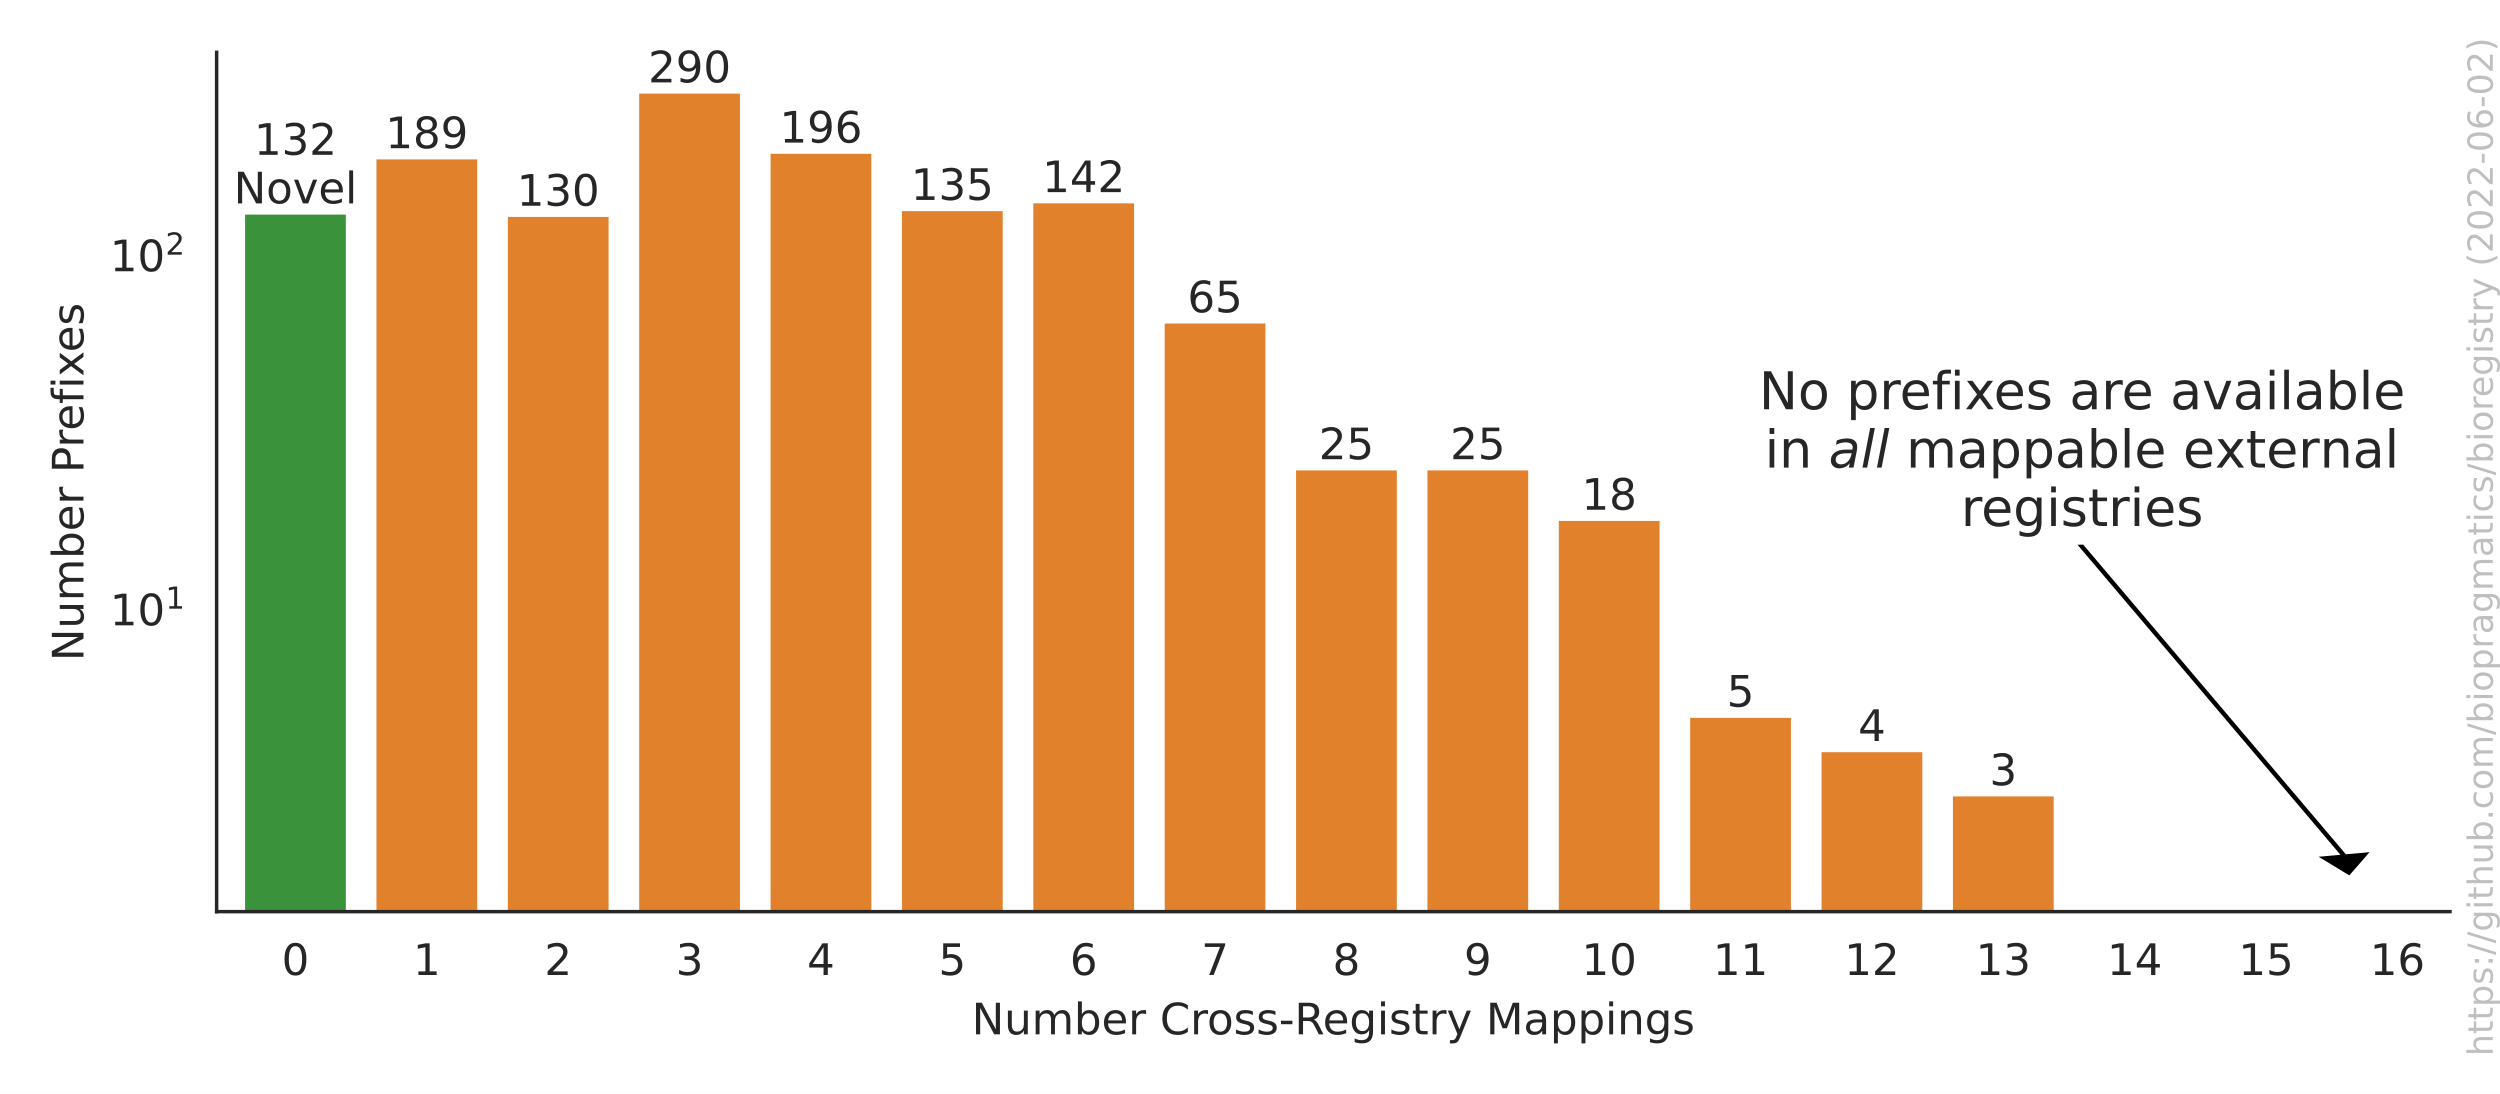
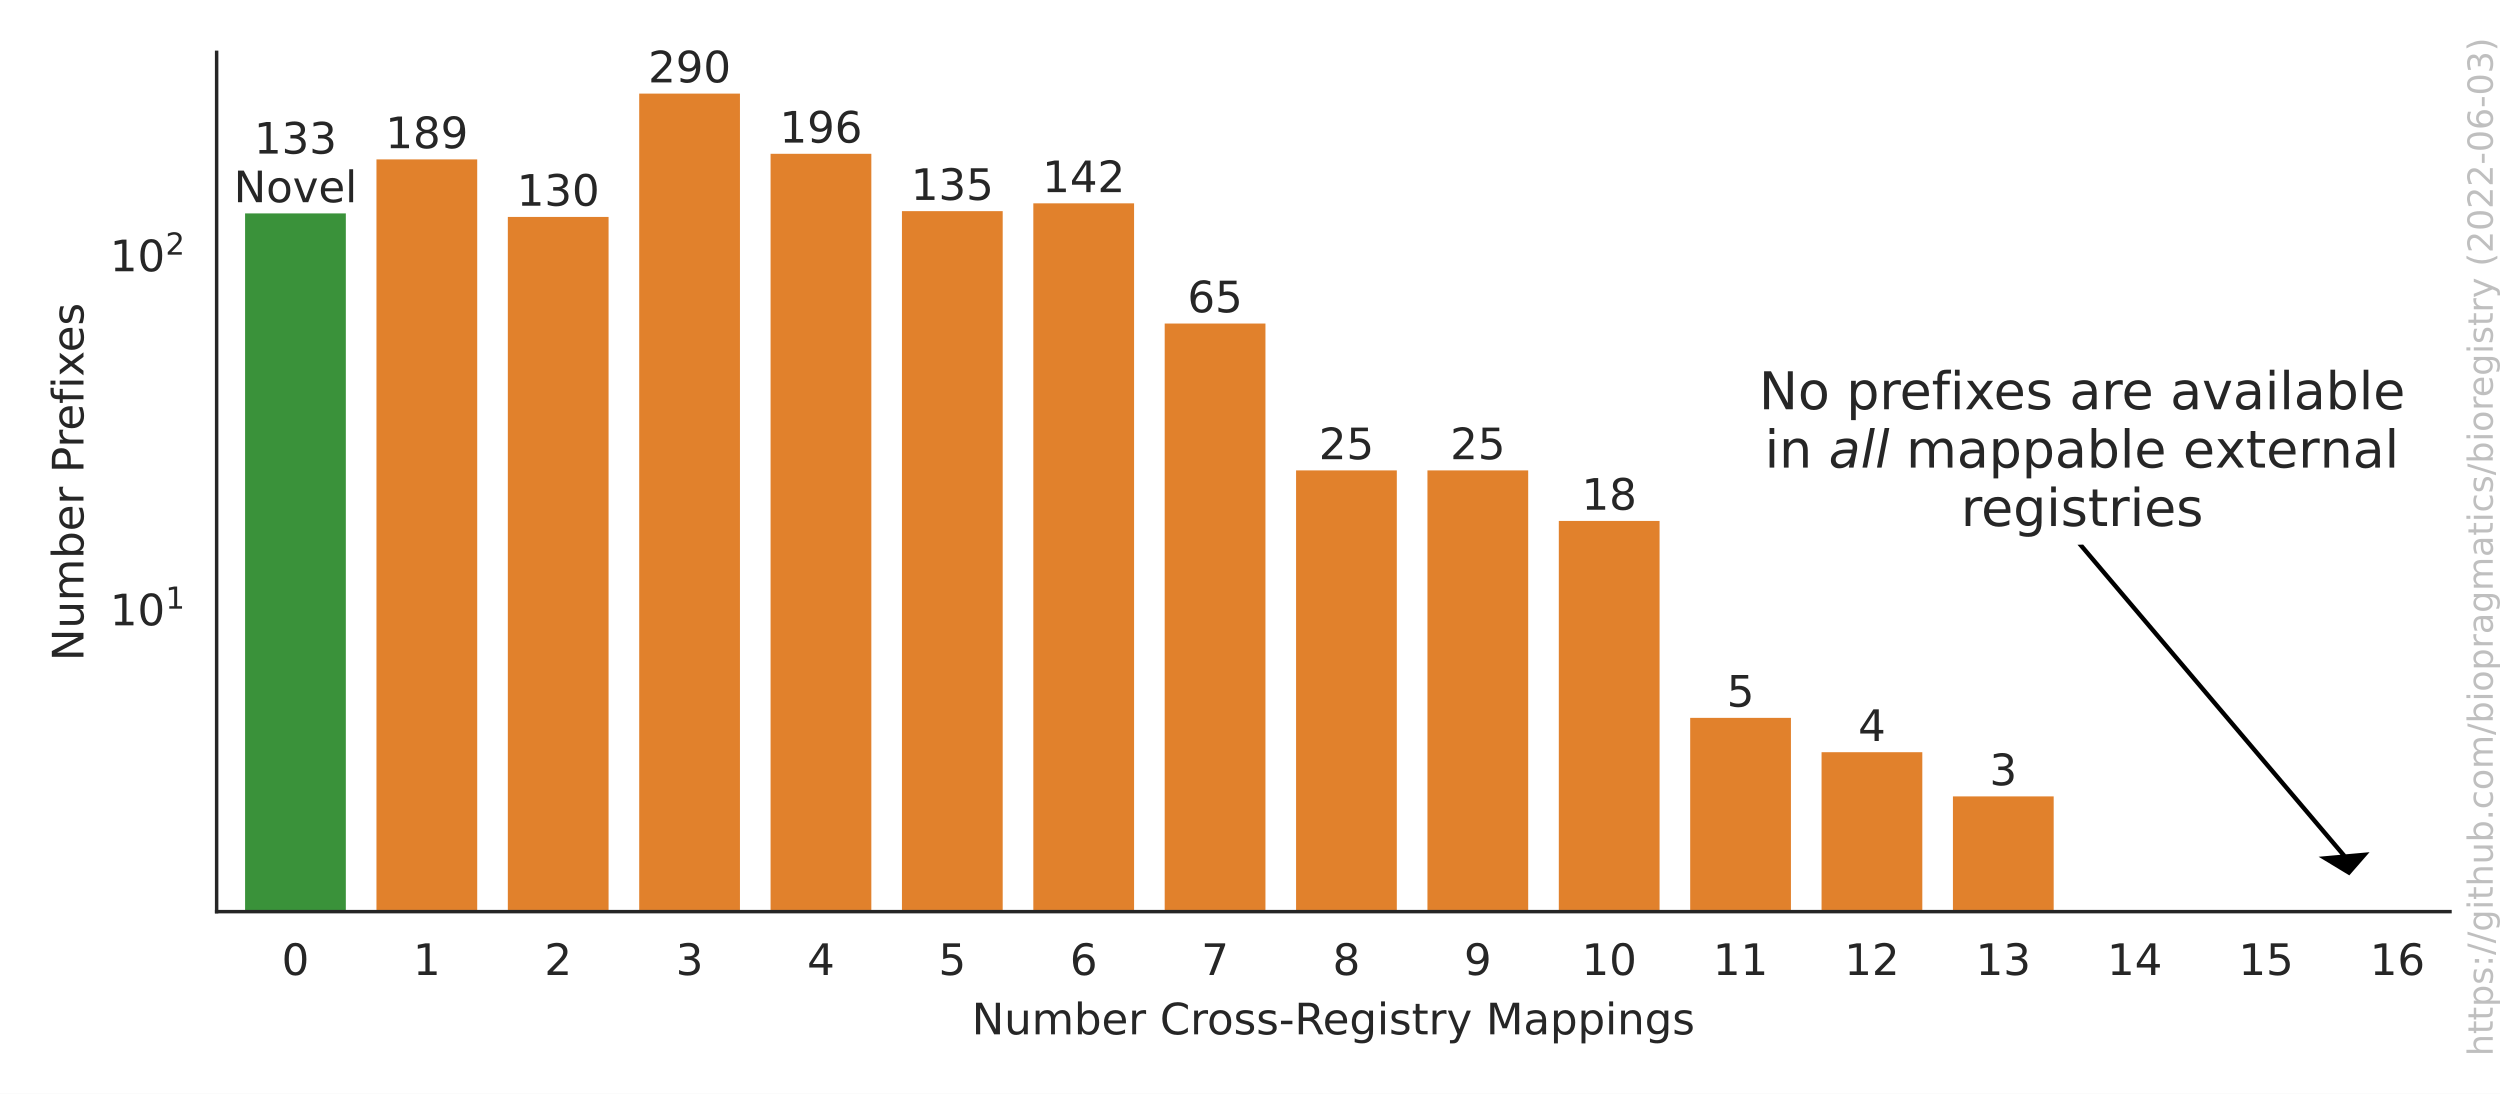
<svg xmlns="http://www.w3.org/2000/svg" xmlns:xlink="http://www.w3.org/1999/xlink" width="576pt" height="252pt" viewBox="0 0 576 252" version="1.1">
  <defs>
    <style type="text/css">*{stroke-linejoin: round; stroke-linecap: butt}</style>
  </defs>
  <g id="figure_1">
    <g id="patch_1">
      <path d="M 0 252  L 576 252  L 576 0  L 0 0  z " style="fill: #ffffff" />
    </g>
    <g id="axes_1">
      <g id="patch_2">
        <path d="M 49.913 210.04  L 564.475 210.04  L 564.475 12.06  L 49.913 12.06  z " style="fill: #ffffff" />
      </g>
      <g id="matplotlib.axis_1">
        <g id="xtick_1">
          <g id="text_1">
            <g style="fill: #262626" transform="translate(64.89245 224.6384)scale(0.1 -0.1)">
              <defs>
                <path id="DejaVuSans-30" d="M 2034 4250  Q 1547 4250 1301 3770  Q 1056 3291 1056 2328  Q 1056 1369 1301 889  Q 1547 409 2034 409  Q 2525 409 2770 889  Q 3016 1369 3016 2328  Q 3016 3291 2770 3770  Q 2525 4250 2034 4250  z M 2034 4750  Q 2819 4750 3233 4129  Q 3647 3509 3647 2328  Q 3647 1150 3233 529  Q 2819 -91 2034 -91  Q 1250 -91 836 529  Q 422 1150 422 2328  Q 422 3509 836 4129  Q 1250 4750 2034 4750  z " transform="scale(0.015625)" />
              </defs>
              <use xlink:href="#DejaVuSans-30" />
            </g>
          </g>
        </g>
        <g id="xtick_2">
          <g id="text_2">
            <g style="fill: #262626" transform="translate(95.1608 224.6384)scale(0.1 -0.1)">
              <defs>
                <path id="DejaVuSans-31" d="M 794 531  L 1825 531  L 1825 4091  L 703 3866  L 703 4441  L 1819 4666  L 2450 4666  L 2450 531  L 3481 531  L 3481 0  L 794 0  L 794 531  z " transform="scale(0.015625)" />
              </defs>
              <use xlink:href="#DejaVuSans-31" />
            </g>
          </g>
        </g>
        <g id="xtick_3">
          <g id="text_3">
            <g style="fill: #262626" transform="translate(125.4292 224.6384)scale(0.1 -0.1)">
              <defs>
                <path id="DejaVuSans-32" d="M 1228 531  L 3431 531  L 3431 0  L 469 0  L 469 531  Q 828 903 1448 1529  Q 2069 2156 2228 2338  Q 2531 2678 2651 2914  Q 2772 3150 2772 3378  Q 2772 3750 2511 3984  Q 2250 4219 1831 4219  Q 1534 4219 1204 4116  Q 875 4013 500 3803  L 500 4441  Q 881 4594 1212 4672  Q 1544 4750 1819 4750  Q 2544 4750 2975 4387  Q 3406 4025 3406 3419  Q 3406 3131 3298 2873  Q 3191 2616 2906 2266  Q 2828 2175 2409 1742  Q 1991 1309 1228 531  z " transform="scale(0.015625)" />
              </defs>
              <use xlink:href="#DejaVuSans-32" />
            </g>
          </g>
        </g>
        <g id="xtick_4">
          <g id="text_4">
            <g style="fill: #262626" transform="translate(155.6975 224.6384)scale(0.1 -0.1)">
              <defs>
                <path id="DejaVuSans-33" d="M 2597 2516  Q 3050 2419 3304 2112  Q 3559 1806 3559 1356  Q 3559 666 3084 287  Q 2609 -91 1734 -91  Q 1441 -91 1130 -33  Q 819 25 488 141  L 488 750  Q 750 597 1062 519  Q 1375 441 1716 441  Q 2309 441 2620 675  Q 2931 909 2931 1356  Q 2931 1769 2642 2001  Q 2353 2234 1838 2234  L 1294 2234  L 1294 2753  L 1863 2753  Q 2328 2753 2575 2939  Q 2822 3125 2822 3475  Q 2822 3834 2567 4026  Q 2313 4219 1838 4219  Q 1578 4219 1281 4162  Q 984 4106 628 3988  L 628 4550  Q 988 4650 1302 4700  Q 1616 4750 1894 4750  Q 2613 4750 3031 4423  Q 3450 4097 3450 3541  Q 3450 3153 3228 2886  Q 3006 2619 2597 2516  z " transform="scale(0.015625)" />
              </defs>
              <use xlink:href="#DejaVuSans-33" />
            </g>
          </g>
        </g>
        <g id="xtick_5">
          <g id="text_5">
            <g style="fill: #262626" transform="translate(185.9659 224.6384)scale(0.1 -0.1)">
              <defs>
                <path id="DejaVuSans-34" d="M 2419 4116  L 825 1625  L 2419 1625  L 2419 4116  z M 2253 4666  L 3047 4666  L 3047 1625  L 3713 1625  L 3713 1100  L 3047 1100  L 3047 0  L 2419 0  L 2419 1100  L 313 1100  L 313 1709  L 2253 4666  z " transform="scale(0.015625)" />
              </defs>
              <use xlink:href="#DejaVuSans-34" />
            </g>
          </g>
        </g>
        <g id="xtick_6">
          <g id="text_6">
            <g style="fill: #262626" transform="translate(216.2342 224.6384)scale(0.1 -0.1)">
              <defs>
                <path id="DejaVuSans-35" d="M 691 4666  L 3169 4666  L 3169 4134  L 1269 4134  L 1269 2991  Q 1406 3038 1543 3061  Q 1681 3084 1819 3084  Q 2600 3084 3056 2656  Q 3513 2228 3513 1497  Q 3513 744 3044 326  Q 2575 -91 1722 -91  Q 1428 -91 1123 -41  Q 819 9 494 109  L 494 744  Q 775 591 1075 516  Q 1375 441 1709 441  Q 2250 441 2565 725  Q 2881 1009 2881 1497  Q 2881 1984 2565 2268  Q 2250 2553 1709 2553  Q 1456 2553 1204 2497  Q 953 2441 691 2322  L 691 4666  z " transform="scale(0.015625)" />
              </defs>
              <use xlink:href="#DejaVuSans-35" />
            </g>
          </g>
        </g>
        <g id="xtick_7">
          <g id="text_7">
            <g style="fill: #262626" transform="translate(246.5026 224.6384)scale(0.1 -0.1)">
              <defs>
                <path id="DejaVuSans-36" d="M 2113 2584  Q 1688 2584 1439 2293  Q 1191 2003 1191 1497  Q 1191 994 1439 701  Q 1688 409 2113 409  Q 2538 409 2786 701  Q 3034 994 3034 1497  Q 3034 2003 2786 2293  Q 2538 2584 2113 2584  z M 3366 4563  L 3366 3988  Q 3128 4100 2886 4159  Q 2644 4219 2406 4219  Q 1781 4219 1451 3797  Q 1122 3375 1075 2522  Q 1259 2794 1537 2939  Q 1816 3084 2150 3084  Q 2853 3084 3261 2657  Q 3669 2231 3669 1497  Q 3669 778 3244 343  Q 2819 -91 2113 -91  Q 1303 -91 875 529  Q 447 1150 447 2328  Q 447 3434 972 4092  Q 1497 4750 2381 4750  Q 2619 4750 2861 4703  Q 3103 4656 3366 4563  z " transform="scale(0.015625)" />
              </defs>
              <use xlink:href="#DejaVuSans-36" />
            </g>
          </g>
        </g>
        <g id="xtick_8">
          <g id="text_8">
            <g style="fill: #262626" transform="translate(276.7709 224.6384)scale(0.1 -0.1)">
              <defs>
                <path id="DejaVuSans-37" d="M 525 4666  L 3525 4666  L 3525 4397  L 1831 0  L 1172 0  L 2766 4134  L 525 4134  L 525 4666  z " transform="scale(0.015625)" />
              </defs>
              <use xlink:href="#DejaVuSans-37" />
            </g>
          </g>
        </g>
        <g id="xtick_9">
          <g id="text_9">
            <g style="fill: #262626" transform="translate(307.0393 224.6384)scale(0.1 -0.1)">
              <defs>
                <path id="DejaVuSans-38" d="M 2034 2216  Q 1584 2216 1326 1975  Q 1069 1734 1069 1313  Q 1069 891 1326 650  Q 1584 409 2034 409  Q 2484 409 2743 651  Q 3003 894 3003 1313  Q 3003 1734 2745 1975  Q 2488 2216 2034 2216  z M 1403 2484  Q 997 2584 770 2862  Q 544 3141 544 3541  Q 544 4100 942 4425  Q 1341 4750 2034 4750  Q 2731 4750 3128 4425  Q 3525 4100 3525 3541  Q 3525 3141 3298 2862  Q 3072 2584 2669 2484  Q 3125 2378 3379 2068  Q 3634 1759 3634 1313  Q 3634 634 3220 271  Q 2806 -91 2034 -91  Q 1263 -91 848 271  Q 434 634 434 1313  Q 434 1759 690 2068  Q 947 2378 1403 2484  z M 1172 3481  Q 1172 3119 1398 2916  Q 1625 2713 2034 2713  Q 2441 2713 2670 2916  Q 2900 3119 2900 3481  Q 2900 3844 2670 4047  Q 2441 4250 2034 4250  Q 1625 4250 1398 4047  Q 1172 3844 1172 3481  z " transform="scale(0.015625)" />
              </defs>
              <use xlink:href="#DejaVuSans-38" />
            </g>
          </g>
        </g>
        <g id="xtick_10">
          <g id="text_10">
            <g style="fill: #262626" transform="translate(337.3076 224.6384)scale(0.1 -0.1)">
              <defs>
                <path id="DejaVuSans-39" d="M 703 97  L 703 672  Q 941 559 1184 500  Q 1428 441 1663 441  Q 2288 441 2617 861  Q 2947 1281 2994 2138  Q 2813 1869 2534 1725  Q 2256 1581 1919 1581  Q 1219 1581 811 2004  Q 403 2428 403 3163  Q 403 3881 828 4315  Q 1253 4750 1959 4750  Q 2769 4750 3195 4129  Q 3622 3509 3622 2328  Q 3622 1225 3098 567  Q 2575 -91 1691 -91  Q 1453 -91 1209 -44  Q 966 3 703 97  z M 1959 2075  Q 2384 2075 2632 2365  Q 2881 2656 2881 3163  Q 2881 3666 2632 3958  Q 2384 4250 1959 4250  Q 1534 4250 1286 3958  Q 1038 3666 1038 3163  Q 1038 2656 1286 2365  Q 1534 2075 1959 2075  z " transform="scale(0.015625)" />
              </defs>
              <use xlink:href="#DejaVuSans-39" />
            </g>
          </g>
        </g>
        <g id="xtick_11">
          <g id="text_11">
            <g style="fill: #262626" transform="translate(364.3947 224.6384)scale(0.1 -0.1)">
              <use xlink:href="#DejaVuSans-31" />
              <use xlink:href="#DejaVuSans-30" x="63.623" />
            </g>
          </g>
        </g>
        <g id="xtick_12">
          <g id="text_12">
            <g style="fill: #262626" transform="translate(394.6631 224.6384)scale(0.1 -0.1)">
              <use xlink:href="#DejaVuSans-31" />
              <use xlink:href="#DejaVuSans-31" x="63.623" />
            </g>
          </g>
        </g>
        <g id="xtick_13">
          <g id="text_13">
            <g style="fill: #262626" transform="translate(424.9314 224.6384)scale(0.1 -0.1)">
              <use xlink:href="#DejaVuSans-31" />
              <use xlink:href="#DejaVuSans-32" x="63.623" />
            </g>
          </g>
        </g>
        <g id="xtick_14">
          <g id="text_14">
            <g style="fill: #262626" transform="translate(455.1998 224.6384)scale(0.1 -0.1)">
              <use xlink:href="#DejaVuSans-31" />
              <use xlink:href="#DejaVuSans-33" x="63.623" />
            </g>
          </g>
        </g>
        <g id="xtick_15">
          <g id="text_15">
            <g style="fill: #262626" transform="translate(485.4682 224.6384)scale(0.1 -0.1)">
              <use xlink:href="#DejaVuSans-31" />
              <use xlink:href="#DejaVuSans-34" x="63.623" />
            </g>
          </g>
        </g>
        <g id="xtick_16">
          <g id="text_16">
            <g style="fill: #262626" transform="translate(515.7365 224.6384)scale(0.1 -0.1)">
              <use xlink:href="#DejaVuSans-31" />
              <use xlink:href="#DejaVuSans-35" x="63.623" />
            </g>
          </g>
        </g>
        <g id="xtick_17">
          <g id="text_17">
            <g style="fill: #262626" transform="translate(546.0049 224.6384)scale(0.1 -0.1)">
              <use xlink:href="#DejaVuSans-31" />
              <use xlink:href="#DejaVuSans-36" x="63.623" />
            </g>
          </g>
        </g>
        <g id="text_18">
          <g style="fill: #262626" transform="translate(223.8906 238.3166)scale(0.1 -0.1)">
            <defs>
              <path id="DejaVuSans-4e" d="M 628 4666  L 1478 4666  L 3547 763  L 3547 4666  L 4159 4666  L 4159 0  L 3309 0  L 1241 3903  L 1241 0  L 628 0  L 628 4666  z " transform="scale(0.015625)" />
              <path id="DejaVuSans-75" d="M 544 1381  L 544 3500  L 1119 3500  L 1119 1403  Q 1119 906 1312 657  Q 1506 409 1894 409  Q 2359 409 2629 706  Q 2900 1003 2900 1516  L 2900 3500  L 3475 3500  L 3475 0  L 2900 0  L 2900 538  Q 2691 219 2414 64  Q 2138 -91 1772 -91  Q 1169 -91 856 284  Q 544 659 544 1381  z M 1991 3584  L 1991 3584  z " transform="scale(0.015625)" />
              <path id="DejaVuSans-6d" d="M 3328 2828  Q 3544 3216 3844 3400  Q 4144 3584 4550 3584  Q 5097 3584 5394 3201  Q 5691 2819 5691 2113  L 5691 0  L 5113 0  L 5113 2094  Q 5113 2597 4934 2840  Q 4756 3084 4391 3084  Q 3944 3084 3684 2787  Q 3425 2491 3425 1978  L 3425 0  L 2847 0  L 2847 2094  Q 2847 2600 2669 2842  Q 2491 3084 2119 3084  Q 1678 3084 1418 2786  Q 1159 2488 1159 1978  L 1159 0  L 581 0  L 581 3500  L 1159 3500  L 1159 2956  Q 1356 3278 1631 3431  Q 1906 3584 2284 3584  Q 2666 3584 2933 3390  Q 3200 3197 3328 2828  z " transform="scale(0.015625)" />
              <path id="DejaVuSans-62" d="M 3116 1747  Q 3116 2381 2855 2742  Q 2594 3103 2138 3103  Q 1681 3103 1420 2742  Q 1159 2381 1159 1747  Q 1159 1113 1420 752  Q 1681 391 2138 391  Q 2594 391 2855 752  Q 3116 1113 3116 1747  z M 1159 2969  Q 1341 3281 1617 3432  Q 1894 3584 2278 3584  Q 2916 3584 3314 3078  Q 3713 2572 3713 1747  Q 3713 922 3314 415  Q 2916 -91 2278 -91  Q 1894 -91 1617 61  Q 1341 213 1159 525  L 1159 0  L 581 0  L 581 4863  L 1159 4863  L 1159 2969  z " transform="scale(0.015625)" />
              <path id="DejaVuSans-65" d="M 3597 1894  L 3597 1613  L 953 1613  Q 991 1019 1311 708  Q 1631 397 2203 397  Q 2534 397 2845 478  Q 3156 559 3463 722  L 3463 178  Q 3153 47 2828 -22  Q 2503 -91 2169 -91  Q 1331 -91 842 396  Q 353 884 353 1716  Q 353 2575 817 3079  Q 1281 3584 2069 3584  Q 2775 3584 3186 3129  Q 3597 2675 3597 1894  z M 3022 2063  Q 3016 2534 2758 2815  Q 2500 3097 2075 3097  Q 1594 3097 1305 2825  Q 1016 2553 972 2059  L 3022 2063  z " transform="scale(0.015625)" />
              <path id="DejaVuSans-72" d="M 2631 2963  Q 2534 3019 2420 3045  Q 2306 3072 2169 3072  Q 1681 3072 1420 2755  Q 1159 2438 1159 1844  L 1159 0  L 581 0  L 581 3500  L 1159 3500  L 1159 2956  Q 1341 3275 1631 3429  Q 1922 3584 2338 3584  Q 2397 3584 2469 3576  Q 2541 3569 2628 3553  L 2631 2963  z " transform="scale(0.015625)" />
              <path id="DejaVuSans-20" transform="scale(0.015625)" />
              <path id="DejaVuSans-43" d="M 4122 4306  L 4122 3641  Q 3803 3938 3442 4084  Q 3081 4231 2675 4231  Q 1875 4231 1450 3742  Q 1025 3253 1025 2328  Q 1025 1406 1450 917  Q 1875 428 2675 428  Q 3081 428 3442 575  Q 3803 722 4122 1019  L 4122 359  Q 3791 134 3420 21  Q 3050 -91 2638 -91  Q 1578 -91 968 557  Q 359 1206 359 2328  Q 359 3453 968 4101  Q 1578 4750 2638 4750  Q 3056 4750 3426 4639  Q 3797 4528 4122 4306  z " transform="scale(0.015625)" />
              <path id="DejaVuSans-6f" d="M 1959 3097  Q 1497 3097 1228 2736  Q 959 2375 959 1747  Q 959 1119 1226 758  Q 1494 397 1959 397  Q 2419 397 2687 759  Q 2956 1122 2956 1747  Q 2956 2369 2687 2733  Q 2419 3097 1959 3097  z M 1959 3584  Q 2709 3584 3137 3096  Q 3566 2609 3566 1747  Q 3566 888 3137 398  Q 2709 -91 1959 -91  Q 1206 -91 779 398  Q 353 888 353 1747  Q 353 2609 779 3096  Q 1206 3584 1959 3584  z " transform="scale(0.015625)" />
              <path id="DejaVuSans-73" d="M 2834 3397  L 2834 2853  Q 2591 2978 2328 3040  Q 2066 3103 1784 3103  Q 1356 3103 1142 2972  Q 928 2841 928 2578  Q 928 2378 1081 2264  Q 1234 2150 1697 2047  L 1894 2003  Q 2506 1872 2764 1633  Q 3022 1394 3022 966  Q 3022 478 2636 193  Q 2250 -91 1575 -91  Q 1294 -91 989 -36  Q 684 19 347 128  L 347 722  Q 666 556 975 473  Q 1284 391 1588 391  Q 1994 391 2212 530  Q 2431 669 2431 922  Q 2431 1156 2273 1281  Q 2116 1406 1581 1522  L 1381 1569  Q 847 1681 609 1914  Q 372 2147 372 2553  Q 372 3047 722 3315  Q 1072 3584 1716 3584  Q 2034 3584 2315 3537  Q 2597 3491 2834 3397  z " transform="scale(0.015625)" />
              <path id="DejaVuSans-2d" d="M 313 2009  L 1997 2009  L 1997 1497  L 313 1497  L 313 2009  z " transform="scale(0.015625)" />
              <path id="DejaVuSans-52" d="M 2841 2188  Q 3044 2119 3236 1894  Q 3428 1669 3622 1275  L 4263 0  L 3584 0  L 2988 1197  Q 2756 1666 2539 1819  Q 2322 1972 1947 1972  L 1259 1972  L 1259 0  L 628 0  L 628 4666  L 2053 4666  Q 2853 4666 3247 4331  Q 3641 3997 3641 3322  Q 3641 2881 3436 2590  Q 3231 2300 2841 2188  z M 1259 4147  L 1259 2491  L 2053 2491  Q 2509 2491 2742 2702  Q 2975 2913 2975 3322  Q 2975 3731 2742 3939  Q 2509 4147 2053 4147  L 1259 4147  z " transform="scale(0.015625)" />
              <path id="DejaVuSans-67" d="M 2906 1791  Q 2906 2416 2648 2759  Q 2391 3103 1925 3103  Q 1463 3103 1205 2759  Q 947 2416 947 1791  Q 947 1169 1205 825  Q 1463 481 1925 481  Q 2391 481 2648 825  Q 2906 1169 2906 1791  z M 3481 434  Q 3481 -459 3084 -895  Q 2688 -1331 1869 -1331  Q 1566 -1331 1297 -1286  Q 1028 -1241 775 -1147  L 775 -588  Q 1028 -725 1275 -790  Q 1522 -856 1778 -856  Q 2344 -856 2625 -561  Q 2906 -266 2906 331  L 2906 616  Q 2728 306 2450 153  Q 2172 0 1784 0  Q 1141 0 747 490  Q 353 981 353 1791  Q 353 2603 747 3093  Q 1141 3584 1784 3584  Q 2172 3584 2450 3431  Q 2728 3278 2906 2969  L 2906 3500  L 3481 3500  L 3481 434  z " transform="scale(0.015625)" />
              <path id="DejaVuSans-69" d="M 603 3500  L 1178 3500  L 1178 0  L 603 0  L 603 3500  z M 603 4863  L 1178 4863  L 1178 4134  L 603 4134  L 603 4863  z " transform="scale(0.015625)" />
              <path id="DejaVuSans-74" d="M 1172 4494  L 1172 3500  L 2356 3500  L 2356 3053  L 1172 3053  L 1172 1153  Q 1172 725 1289 603  Q 1406 481 1766 481  L 2356 481  L 2356 0  L 1766 0  Q 1100 0 847 248  Q 594 497 594 1153  L 594 3053  L 172 3053  L 172 3500  L 594 3500  L 594 4494  L 1172 4494  z " transform="scale(0.015625)" />
              <path id="DejaVuSans-79" d="M 2059 -325  Q 1816 -950 1584 -1140  Q 1353 -1331 966 -1331  L 506 -1331  L 506 -850  L 844 -850  Q 1081 -850 1212 -737  Q 1344 -625 1503 -206  L 1606 56  L 191 3500  L 800 3500  L 1894 763  L 2988 3500  L 3597 3500  L 2059 -325  z " transform="scale(0.015625)" />
              <path id="DejaVuSans-4d" d="M 628 4666  L 1569 4666  L 2759 1491  L 3956 4666  L 4897 4666  L 4897 0  L 4281 0  L 4281 4097  L 3078 897  L 2444 897  L 1241 4097  L 1241 0  L 628 0  L 628 4666  z " transform="scale(0.015625)" />
              <path id="DejaVuSans-61" d="M 2194 1759  Q 1497 1759 1228 1600  Q 959 1441 959 1056  Q 959 750 1161 570  Q 1363 391 1709 391  Q 2188 391 2477 730  Q 2766 1069 2766 1631  L 2766 1759  L 2194 1759  z M 3341 1997  L 3341 0  L 2766 0  L 2766 531  Q 2569 213 2275 61  Q 1981 -91 1556 -91  Q 1019 -91 701 211  Q 384 513 384 1019  Q 384 1609 779 1909  Q 1175 2209 1959 2209  L 2766 2209  L 2766 2266  Q 2766 2663 2505 2880  Q 2244 3097 1772 3097  Q 1472 3097 1187 3025  Q 903 2953 641 2809  L 641 3341  Q 956 3463 1253 3523  Q 1550 3584 1831 3584  Q 2591 3584 2966 3190  Q 3341 2797 3341 1997  z " transform="scale(0.015625)" />
              <path id="DejaVuSans-70" d="M 1159 525  L 1159 -1331  L 581 -1331  L 581 3500  L 1159 3500  L 1159 2969  Q 1341 3281 1617 3432  Q 1894 3584 2278 3584  Q 2916 3584 3314 3078  Q 3713 2572 3713 1747  Q 3713 922 3314 415  Q 2916 -91 2278 -91  Q 1894 -91 1617 61  Q 1341 213 1159 525  z M 3116 1747  Q 3116 2381 2855 2742  Q 2594 3103 2138 3103  Q 1681 3103 1420 2742  Q 1159 2381 1159 1747  Q 1159 1113 1420 752  Q 1681 391 2138 391  Q 2594 391 2855 752  Q 3116 1113 3116 1747  z " transform="scale(0.015625)" />
              <path id="DejaVuSans-6e" d="M 3513 2113  L 3513 0  L 2938 0  L 2938 2094  Q 2938 2591 2744 2837  Q 2550 3084 2163 3084  Q 1697 3084 1428 2787  Q 1159 2491 1159 1978  L 1159 0  L 581 0  L 581 3500  L 1159 3500  L 1159 2956  Q 1366 3272 1645 3428  Q 1925 3584 2291 3584  Q 2894 3584 3203 3211  Q 3513 2838 3513 2113  z " transform="scale(0.015625)" />
            </defs>
            <use xlink:href="#DejaVuSans-4e" />
            <use xlink:href="#DejaVuSans-75" x="74.805" />
            <use xlink:href="#DejaVuSans-6d" x="138.184" />
            <use xlink:href="#DejaVuSans-62" x="235.596" />
            <use xlink:href="#DejaVuSans-65" x="299.072" />
            <use xlink:href="#DejaVuSans-72" x="360.596" />
            <use xlink:href="#DejaVuSans-20" x="401.709" />
            <use xlink:href="#DejaVuSans-43" x="433.496" />
            <use xlink:href="#DejaVuSans-72" x="503.32" />
            <use xlink:href="#DejaVuSans-6f" x="542.184" />
            <use xlink:href="#DejaVuSans-73" x="603.365" />
            <use xlink:href="#DejaVuSans-73" x="655.465" />
            <use xlink:href="#DejaVuSans-2d" x="707.564" />
            <use xlink:href="#DejaVuSans-52" x="743.648" />
            <use xlink:href="#DejaVuSans-65" x="808.631" />
            <use xlink:href="#DejaVuSans-67" x="870.154" />
            <use xlink:href="#DejaVuSans-69" x="933.631" />
            <use xlink:href="#DejaVuSans-73" x="961.414" />
            <use xlink:href="#DejaVuSans-74" x="1013.514" />
            <use xlink:href="#DejaVuSans-72" x="1052.723" />
            <use xlink:href="#DejaVuSans-79" x="1093.836" />
            <use xlink:href="#DejaVuSans-20" x="1153.016" />
            <use xlink:href="#DejaVuSans-4d" x="1184.803" />
            <use xlink:href="#DejaVuSans-61" x="1271.082" />
            <use xlink:href="#DejaVuSans-70" x="1332.361" />
            <use xlink:href="#DejaVuSans-70" x="1395.838" />
            <use xlink:href="#DejaVuSans-69" x="1459.314" />
            <use xlink:href="#DejaVuSans-6e" x="1487.098" />
            <use xlink:href="#DejaVuSans-67" x="1550.477" />
            <use xlink:href="#DejaVuSans-73" x="1613.953" />
          </g>
        </g>
      </g>
      <g id="matplotlib.axis_2">
        <g id="ytick_1">
          <g id="text_19">
            <g style="fill: #262626" transform="translate(25.31268 144.141)scale(0.1 -0.1)">
              <use xlink:href="#DejaVuSans-31" transform="translate(0 0.684375)" />
              <use xlink:href="#DejaVuSans-30" transform="translate(63.62305 0.684375)" />
              <use xlink:href="#DejaVuSans-31" transform="translate(128.2031 38.96563)scale(0.7)" />
            </g>
          </g>
        </g>
        <g id="ytick_2">
          <g id="text_20">
            <g style="fill: #262626" transform="translate(25.31268 62.57451)scale(0.1 -0.1)">
              <use xlink:href="#DejaVuSans-31" transform="translate(0 0.765625)" />
              <use xlink:href="#DejaVuSans-30" transform="translate(63.62305 0.765625)" />
              <use xlink:href="#DejaVuSans-32" transform="translate(128.2031 39.04688)scale(0.7)" />
            </g>
          </g>
        </g>
        <g id="ytick_3" />
        <g id="ytick_4" />
        <g id="ytick_5" />
        <g id="ytick_6" />
        <g id="ytick_7" />
        <g id="ytick_8" />
        <g id="ytick_9" />
        <g id="ytick_10" />
        <g id="ytick_11" />
        <g id="ytick_12" />
        <g id="ytick_13" />
        <g id="ytick_14" />
        <g id="ytick_15" />
        <g id="ytick_16" />
        <g id="ytick_17" />
        <g id="ytick_18" />
        <g id="ytick_19" />
        <g id="ytick_20" />
        <g id="text_21">
          <g style="fill: #262626" transform="translate(19.233 152.3055)rotate(-90)scale(0.1 -0.1)">
            <defs>
              <path id="DejaVuSans-50" d="M 1259 4147  L 1259 2394  L 2053 2394  Q 2494 2394 2734 2622  Q 2975 2850 2975 3272  Q 2975 3691 2734 3919  Q 2494 4147 2053 4147  L 1259 4147  z M 628 4666  L 2053 4666  Q 2838 4666 3239 4311  Q 3641 3956 3641 3272  Q 3641 2581 3239 2228  Q 2838 1875 2053 1875  L 1259 1875  L 1259 0  L 628 0  L 628 4666  z " transform="scale(0.015625)" />
              <path id="DejaVuSans-66" d="M 2375 4863  L 2375 4384  L 1825 4384  Q 1516 4384 1395 4259  Q 1275 4134 1275 3809  L 1275 3500  L 2222 3500  L 2222 3053  L 1275 3053  L 1275 0  L 697 0  L 697 3053  L 147 3053  L 147 3500  L 697 3500  L 697 3744  Q 697 4328 969 4595  Q 1241 4863 1831 4863  L 2375 4863  z " transform="scale(0.015625)" />
              <path id="DejaVuSans-78" d="M 3513 3500  L 2247 1797  L 3578 0  L 2900 0  L 1881 1375  L 863 0  L 184 0  L 1544 1831  L 300 3500  L 978 3500  L 1906 2253  L 2834 3500  L 3513 3500  z " transform="scale(0.015625)" />
            </defs>
            <use xlink:href="#DejaVuSans-4e" />
            <use xlink:href="#DejaVuSans-75" x="74.805" />
            <use xlink:href="#DejaVuSans-6d" x="138.184" />
            <use xlink:href="#DejaVuSans-62" x="235.596" />
            <use xlink:href="#DejaVuSans-65" x="299.072" />
            <use xlink:href="#DejaVuSans-72" x="360.596" />
            <use xlink:href="#DejaVuSans-20" x="401.709" />
            <use xlink:href="#DejaVuSans-50" x="433.496" />
            <use xlink:href="#DejaVuSans-72" x="492.049" />
            <use xlink:href="#DejaVuSans-65" x="530.912" />
            <use xlink:href="#DejaVuSans-66" x="592.436" />
            <use xlink:href="#DejaVuSans-69" x="627.641" />
            <use xlink:href="#DejaVuSans-78" x="655.424" />
            <use xlink:href="#DejaVuSans-65" x="711.479" />
            <use xlink:href="#DejaVuSans-73" x="773.002" />
          </g>
        </g>
      </g>
      <g id="patch_3">
-         <path d="M 55.966 81788.434  L 80.181 81788.434  L 80.181 48.94  L 55.966 48.94  z " clip-path="url(#pb8ccd1d5a1)" style="fill: #3a923a; stroke: #ffffff; stroke-linejoin: miter" />
+         <path d="M 55.966 81788.434  L 80.181 81788.434  L 80.181 48.673  L 55.966 48.673  z " clip-path="url(#pb8ccd1d5a1)" style="fill: #3a923a; stroke: #ffffff; stroke-linejoin: miter" />
      </g>
      <g id="patch_4">
        <path d="M 86.235 81788.434  L 110.449 81788.434  L 110.449 36.225  L 86.235 36.225  z " clip-path="url(#pb8ccd1d5a1)" style="fill: #e1812c; stroke: #ffffff; stroke-linejoin: miter" />
      </g>
      <g id="patch_5">
        <path d="M 116.503 81788.434  L 140.718 81788.434  L 140.718 49.481  L 116.503 49.481  z " clip-path="url(#pb8ccd1d5a1)" style="fill: #e1812c; stroke: #ffffff; stroke-linejoin: miter" />
      </g>
      <g id="patch_6">
        <path d="M 146.771 81788.434  L 170.986 81788.434  L 170.986 21.059  L 146.771 21.059  z " clip-path="url(#pb8ccd1d5a1)" style="fill: #e1812c; stroke: #ffffff; stroke-linejoin: miter" />
      </g>
      <g id="patch_7">
        <path d="M 177.04 81788.434  L 201.254 81788.434  L 201.254 34.937  L 177.04 34.937  z " clip-path="url(#pb8ccd1d5a1)" style="fill: #e1812c; stroke: #ffffff; stroke-linejoin: miter" />
      </g>
      <g id="patch_8">
        <path d="M 207.308 81788.434  L 231.523 81788.434  L 231.523 48.144  L 207.308 48.144  z " clip-path="url(#pb8ccd1d5a1)" style="fill: #e1812c; stroke: #ffffff; stroke-linejoin: miter" />
      </g>
      <g id="patch_9">
        <path d="M 237.576 81788.434  L 261.791 81788.434  L 261.791 46.354  L 237.576 46.354  z " clip-path="url(#pb8ccd1d5a1)" style="fill: #e1812c; stroke: #ffffff; stroke-linejoin: miter" />
      </g>
      <g id="patch_10">
        <path d="M 267.845 81788.434  L 292.06 81788.434  L 292.06 74.035  L 267.845 74.035  z " clip-path="url(#pb8ccd1d5a1)" style="fill: #e1812c; stroke: #ffffff; stroke-linejoin: miter" />
      </g>
      <g id="patch_11">
        <path d="M 298.113 81788.434  L 322.328 81788.434  L 322.328 107.883  L 298.113 107.883  z " clip-path="url(#pb8ccd1d5a1)" style="fill: #e1812c; stroke: #ffffff; stroke-linejoin: miter" />
      </g>
      <g id="patch_12">
        <path d="M 328.382 81788.434  L 352.596 81788.434  L 352.596 107.883  L 328.382 107.883  z " clip-path="url(#pb8ccd1d5a1)" style="fill: #e1812c; stroke: #ffffff; stroke-linejoin: miter" />
      </g>
      <g id="patch_13">
        <path d="M 358.65 81788.434  L 382.865 81788.434  L 382.865 119.52  L 358.65 119.52  z " clip-path="url(#pb8ccd1d5a1)" style="fill: #e1812c; stroke: #ffffff; stroke-linejoin: miter" />
      </g>
      <g id="patch_14">
        <path d="M 388.918 81788.434  L 413.133 81788.434  L 413.133 164.896  L 388.918 164.896  z " clip-path="url(#pb8ccd1d5a1)" style="fill: #e1812c; stroke: #ffffff; stroke-linejoin: miter" />
      </g>
      <g id="patch_15">
        <path d="M 419.187 81788.434  L 443.401 81788.434  L 443.401 172.8  L 419.187 172.8  z " clip-path="url(#pb8ccd1d5a1)" style="fill: #e1812c; stroke: #ffffff; stroke-linejoin: miter" />
      </g>
      <g id="patch_16">
        <path d="M 449.455 81788.434  L 473.67 81788.434  L 473.67 182.991  L 449.455 182.991  z " clip-path="url(#pb8ccd1d5a1)" style="fill: #e1812c; stroke: #ffffff; stroke-linejoin: miter" />
      </g>
      <g id="patch_17">
        <path d="M 479.723 81788.434  L 503.938 81788.434  L 503.938 81788.434  L 479.723 81788.434  z " clip-path="url(#pb8ccd1d5a1)" style="fill: #e1812c; stroke: #ffffff; stroke-linejoin: miter" />
      </g>
      <g id="patch_18">
        <path d="M 509.992 81788.434  L 534.206 81788.434  L 534.206 81788.434  L 509.992 81788.434  z " clip-path="url(#pb8ccd1d5a1)" style="fill: #e1812c; stroke: #ffffff; stroke-linejoin: miter" />
      </g>
      <g id="patch_19">
        <path d="M 540.26 81788.434  L 564.475 81788.434  L 564.475 81788.434  L 540.26 81788.434  z " clip-path="url(#pb8ccd1d5a1)" style="fill: #e1812c; stroke: #ffffff; stroke-linejoin: miter" />
      </g>
      <g id="patch_20">
        <path d="M 541.181 201.041  L 535.773 197.761  L 540.245 197.356  L 479.708 125.979  L 479.738 125.978  L 540.275 197.353  L 544.747 196.953  z " clip-path="url(#pb8ccd1d5a1)" style="stroke: #000000; stroke-linejoin: miter" />
      </g>
      <g id="patch_21">
        <path d="M 49.913 210.04  L 49.913 12.06  " style="fill: none; stroke: #262626; stroke-width: 0.8; stroke-linejoin: miter; stroke-linecap: square" />
      </g>
      <g id="patch_22">
        <path d="M 49.913 210.04  L 564.475 210.04  " style="fill: none; stroke: #262626; stroke-width: 0.8; stroke-linejoin: miter; stroke-linecap: square" />
      </g>
      <g id="text_22">
-         <g style="fill: #262626" transform="translate(58.52995 35.66299)scale(0.1 -0.1)">
+         <g style="fill: #262626" transform="translate(58.52995 35.39564)scale(0.1 -0.1)">
          <use xlink:href="#DejaVuSans-31" />
          <use xlink:href="#DejaVuSans-33" x="63.623" />
-           <use xlink:href="#DejaVuSans-32" x="127.246" />
-         </g>
-         <g style="fill: #262626" transform="translate(53.8487 46.8608)scale(0.1 -0.1)">
+           <use xlink:href="#DejaVuSans-33" x="127.246" />
+         </g>
+         <g style="fill: #262626" transform="translate(53.8487 46.59345)scale(0.1 -0.1)">
          <defs>
            <path id="DejaVuSans-76" d="M 191 3500  L 800 3500  L 1894 563  L 2988 3500  L 3597 3500  L 2284 0  L 1503 0  L 191 3500  z " transform="scale(0.015625)" />
            <path id="DejaVuSans-6c" d="M 603 4863  L 1178 4863  L 1178 0  L 603 0  L 603 4863  z " transform="scale(0.015625)" />
          </defs>
          <use xlink:href="#DejaVuSans-4e" />
          <use xlink:href="#DejaVuSans-6f" x="74.805" />
          <use xlink:href="#DejaVuSans-76" x="135.986" />
          <use xlink:href="#DejaVuSans-65" x="195.166" />
          <use xlink:href="#DejaVuSans-6c" x="256.689" />
        </g>
      </g>
      <g id="text_23">
        <g style="fill: #262626" transform="translate(88.7983 34.14557)scale(0.1 -0.1)">
          <use xlink:href="#DejaVuSans-31" />
          <use xlink:href="#DejaVuSans-38" x="63.623" />
          <use xlink:href="#DejaVuSans-39" x="127.246" />
        </g>
      </g>
      <g id="text_24">
        <g style="fill: #262626" transform="translate(119.0667 47.40164)scale(0.1 -0.1)">
          <use xlink:href="#DejaVuSans-31" />
          <use xlink:href="#DejaVuSans-33" x="63.623" />
          <use xlink:href="#DejaVuSans-30" x="127.246" />
        </g>
      </g>
      <g id="text_25">
        <g style="fill: #262626" transform="translate(149.335 18.9794)scale(0.1 -0.1)">
          <use xlink:href="#DejaVuSans-32" />
          <use xlink:href="#DejaVuSans-39" x="63.623" />
          <use xlink:href="#DejaVuSans-30" x="127.246" />
        </g>
      </g>
      <g id="text_26">
        <g style="fill: #262626" transform="translate(179.6034 32.85729)scale(0.1 -0.1)">
          <use xlink:href="#DejaVuSans-31" />
          <use xlink:href="#DejaVuSans-39" x="63.623" />
          <use xlink:href="#DejaVuSans-36" x="127.246" />
        </g>
      </g>
      <g id="text_27">
        <g style="fill: #262626" transform="translate(209.8717 46.06473)scale(0.1 -0.1)">
          <use xlink:href="#DejaVuSans-31" />
          <use xlink:href="#DejaVuSans-33" x="63.623" />
          <use xlink:href="#DejaVuSans-35" x="127.246" />
        </g>
      </g>
      <g id="text_28">
        <g style="fill: #262626" transform="translate(240.1401 44.27397)scale(0.1 -0.1)">
          <use xlink:href="#DejaVuSans-31" />
          <use xlink:href="#DejaVuSans-34" x="63.623" />
          <use xlink:href="#DejaVuSans-32" x="127.246" />
        </g>
      </g>
      <g id="text_29">
        <g style="fill: #262626" transform="translate(273.5897 71.95561)scale(0.1 -0.1)">
          <use xlink:href="#DejaVuSans-36" />
          <use xlink:href="#DejaVuSans-35" x="63.623" />
        </g>
      </g>
      <g id="text_30">
        <g style="fill: #262626" transform="translate(303.858 105.8035)scale(0.1 -0.1)">
          <use xlink:href="#DejaVuSans-32" />
          <use xlink:href="#DejaVuSans-35" x="63.623" />
        </g>
      </g>
      <g id="text_31">
        <g style="fill: #262626" transform="translate(334.1264 105.8035)scale(0.1 -0.1)">
          <use xlink:href="#DejaVuSans-32" />
          <use xlink:href="#DejaVuSans-35" x="63.623" />
        </g>
      </g>
      <g id="text_32">
        <g style="fill: #262626" transform="translate(364.3947 117.4404)scale(0.1 -0.1)">
          <use xlink:href="#DejaVuSans-31" />
          <use xlink:href="#DejaVuSans-38" x="63.623" />
        </g>
      </g>
      <g id="text_33">
        <g style="fill: #262626" transform="translate(397.8443 162.8161)scale(0.1 -0.1)">
          <use xlink:href="#DejaVuSans-35" />
        </g>
      </g>
      <g id="text_34">
        <g style="fill: #262626" transform="translate(428.1127 170.7207)scale(0.1 -0.1)">
          <use xlink:href="#DejaVuSans-34" />
        </g>
      </g>
      <g id="text_35">
        <g style="fill: #262626" transform="translate(458.3811 180.9115)scale(0.1 -0.1)">
          <use xlink:href="#DejaVuSans-33" />
        </g>
      </g>
      <g id="text_36">
        <g style="fill: #262626" transform="translate(405.2661 94.29546)scale(0.12 -0.12)">
          <use xlink:href="#DejaVuSans-4e" />
          <use xlink:href="#DejaVuSans-6f" x="74.805" />
          <use xlink:href="#DejaVuSans-20" x="135.986" />
          <use xlink:href="#DejaVuSans-70" x="167.773" />
          <use xlink:href="#DejaVuSans-72" x="231.25" />
          <use xlink:href="#DejaVuSans-65" x="270.113" />
          <use xlink:href="#DejaVuSans-66" x="331.637" />
          <use xlink:href="#DejaVuSans-69" x="366.842" />
          <use xlink:href="#DejaVuSans-78" x="394.625" />
          <use xlink:href="#DejaVuSans-65" x="450.68" />
          <use xlink:href="#DejaVuSans-73" x="512.203" />
          <use xlink:href="#DejaVuSans-20" x="564.303" />
          <use xlink:href="#DejaVuSans-61" x="596.09" />
          <use xlink:href="#DejaVuSans-72" x="657.369" />
          <use xlink:href="#DejaVuSans-65" x="696.232" />
          <use xlink:href="#DejaVuSans-20" x="757.756" />
          <use xlink:href="#DejaVuSans-61" x="789.543" />
          <use xlink:href="#DejaVuSans-76" x="850.822" />
          <use xlink:href="#DejaVuSans-61" x="910.002" />
          <use xlink:href="#DejaVuSans-69" x="971.281" />
          <use xlink:href="#DejaVuSans-6c" x="999.064" />
          <use xlink:href="#DejaVuSans-61" x="1026.848" />
          <use xlink:href="#DejaVuSans-62" x="1088.127" />
          <use xlink:href="#DejaVuSans-6c" x="1151.604" />
          <use xlink:href="#DejaVuSans-65" x="1179.387" />
        </g>
        <g style="fill: #262626" transform="translate(406.5833 107.7351)scale(0.12 -0.12)">
          <defs>
            <path id="DejaVuSans-Oblique-61" d="M 3438 1997  L 3047 0  L 2472 0  L 2578 531  Q 2325 219 2001 64  Q 1678 -91 1281 -91  Q 834 -91 548 182  Q 263 456 263 884  Q 263 1497 752 1853  Q 1241 2209 2100 2209  L 2900 2209  L 2931 2363  Q 2938 2388 2941 2417  Q 2944 2447 2944 2509  Q 2944 2788 2717 2942  Q 2491 3097 2081 3097  Q 1800 3097 1504 3025  Q 1209 2953 897 2809  L 997 3341  Q 1322 3463 1633 3523  Q 1944 3584 2234 3584  Q 2853 3584 3176 3315  Q 3500 3047 3500 2534  Q 3500 2431 3484 2292  Q 3469 2153 3438 1997  z M 2816 1759  L 2241 1759  Q 1534 1759 1195 1570  Q 856 1381 856 984  Q 856 709 1029 553  Q 1203 397 1509 397  Q 1978 397 2328 733  Q 2678 1069 2791 1631  L 2816 1759  z " transform="scale(0.015625)" />
            <path id="DejaVuSans-Oblique-6c" d="M 1172 4863  L 1747 4863  L 800 0  L 225 0  L 1172 4863  z " transform="scale(0.015625)" />
          </defs>
          <use xlink:href="#DejaVuSans-69" transform="translate(0 0.015625)" />
          <use xlink:href="#DejaVuSans-6e" transform="translate(27.7832 0.015625)" />
          <use xlink:href="#DejaVuSans-20" transform="translate(91.16211 0.015625)" />
          <use xlink:href="#DejaVuSans-Oblique-61" transform="translate(122.9492 0.015625)" />
          <use xlink:href="#DejaVuSans-Oblique-6c" transform="translate(184.2285 0.015625)" />
          <use xlink:href="#DejaVuSans-Oblique-6c" transform="translate(212.0117 0.015625)" />
          <use xlink:href="#DejaVuSans-20" transform="translate(239.7949 0.015625)" />
          <use xlink:href="#DejaVuSans-6d" transform="translate(271.582 0.015625)" />
          <use xlink:href="#DejaVuSans-61" transform="translate(368.9941 0.015625)" />
          <use xlink:href="#DejaVuSans-70" transform="translate(430.2734 0.015625)" />
          <use xlink:href="#DejaVuSans-70" transform="translate(493.75 0.015625)" />
          <use xlink:href="#DejaVuSans-61" transform="translate(557.2266 0.015625)" />
          <use xlink:href="#DejaVuSans-62" transform="translate(618.5059 0.015625)" />
          <use xlink:href="#DejaVuSans-6c" transform="translate(681.9824 0.015625)" />
          <use xlink:href="#DejaVuSans-65" transform="translate(709.7656 0.015625)" />
          <use xlink:href="#DejaVuSans-20" transform="translate(771.2891 0.015625)" />
          <use xlink:href="#DejaVuSans-65" transform="translate(803.0762 0.015625)" />
          <use xlink:href="#DejaVuSans-78" transform="translate(864.5996 0.015625)" />
          <use xlink:href="#DejaVuSans-74" transform="translate(923.7793 0.015625)" />
          <use xlink:href="#DejaVuSans-65" transform="translate(962.9883 0.015625)" />
          <use xlink:href="#DejaVuSans-72" transform="translate(1024.512 0.015625)" />
          <use xlink:href="#DejaVuSans-6e" transform="translate(1065.625 0.015625)" />
          <use xlink:href="#DejaVuSans-61" transform="translate(1129.004 0.015625)" />
          <use xlink:href="#DejaVuSans-6c" transform="translate(1190.283 0.015625)" />
        </g>
        <g style="fill: #262626" transform="translate(451.7952 121.1968)scale(0.12 -0.12)">
          <use xlink:href="#DejaVuSans-72" />
          <use xlink:href="#DejaVuSans-65" x="38.863" />
          <use xlink:href="#DejaVuSans-67" x="100.387" />
          <use xlink:href="#DejaVuSans-69" x="163.863" />
          <use xlink:href="#DejaVuSans-73" x="191.646" />
          <use xlink:href="#DejaVuSans-74" x="243.746" />
          <use xlink:href="#DejaVuSans-72" x="282.955" />
          <use xlink:href="#DejaVuSans-69" x="324.068" />
          <use xlink:href="#DejaVuSans-65" x="351.852" />
          <use xlink:href="#DejaVuSans-73" x="413.375" />
        </g>
      </g>
    </g>
    <g id="text_37">
      <g style="fill: #808080; opacity: 0.5" transform="translate(574.3362 243.3237)rotate(-90)scale(0.08 -0.08)">
        <defs>
          <path id="DejaVuSans-68" d="M 3513 2113  L 3513 0  L 2938 0  L 2938 2094  Q 2938 2591 2744 2837  Q 2550 3084 2163 3084  Q 1697 3084 1428 2787  Q 1159 2491 1159 1978  L 1159 0  L 581 0  L 581 4863  L 1159 4863  L 1159 2956  Q 1366 3272 1645 3428  Q 1925 3584 2291 3584  Q 2894 3584 3203 3211  Q 3513 2838 3513 2113  z " transform="scale(0.015625)" />
          <path id="DejaVuSans-3a" d="M 750 794  L 1409 794  L 1409 0  L 750 0  L 750 794  z M 750 3309  L 1409 3309  L 1409 2516  L 750 2516  L 750 3309  z " transform="scale(0.015625)" />
          <path id="DejaVuSans-2f" d="M 1625 4666  L 2156 4666  L 531 -594  L 0 -594  L 1625 4666  z " transform="scale(0.015625)" />
          <path id="DejaVuSans-2e" d="M 684 794  L 1344 794  L 1344 0  L 684 0  L 684 794  z " transform="scale(0.015625)" />
          <path id="DejaVuSans-63" d="M 3122 3366  L 3122 2828  Q 2878 2963 2633 3030  Q 2388 3097 2138 3097  Q 1578 3097 1268 2742  Q 959 2388 959 1747  Q 959 1106 1268 751  Q 1578 397 2138 397  Q 2388 397 2633 464  Q 2878 531 3122 666  L 3122 134  Q 2881 22 2623 -34  Q 2366 -91 2075 -91  Q 1284 -91 818 406  Q 353 903 353 1747  Q 353 2603 823 3093  Q 1294 3584 2113 3584  Q 2378 3584 2631 3529  Q 2884 3475 3122 3366  z " transform="scale(0.015625)" />
          <path id="DejaVuSans-28" d="M 1984 4856  Q 1566 4138 1362 3434  Q 1159 2731 1159 2009  Q 1159 1288 1364 580  Q 1569 -128 1984 -844  L 1484 -844  Q 1016 -109 783 600  Q 550 1309 550 2009  Q 550 2706 781 3412  Q 1013 4119 1484 4856  L 1984 4856  z " transform="scale(0.015625)" />
          <path id="DejaVuSans-29" d="M 513 4856  L 1013 4856  Q 1481 4119 1714 3412  Q 1947 2706 1947 2009  Q 1947 1309 1714 600  Q 1481 -109 1013 -844  L 513 -844  Q 928 -128 1133 580  Q 1338 1288 1338 2009  Q 1338 2731 1133 3434  Q 928 4138 513 4856  z " transform="scale(0.015625)" />
        </defs>
        <use xlink:href="#DejaVuSans-68" />
        <use xlink:href="#DejaVuSans-74" x="63.379" />
        <use xlink:href="#DejaVuSans-74" x="102.588" />
        <use xlink:href="#DejaVuSans-70" x="141.797" />
        <use xlink:href="#DejaVuSans-73" x="205.273" />
        <use xlink:href="#DejaVuSans-3a" x="257.373" />
        <use xlink:href="#DejaVuSans-2f" x="291.064" />
        <use xlink:href="#DejaVuSans-2f" x="324.756" />
        <use xlink:href="#DejaVuSans-67" x="358.447" />
        <use xlink:href="#DejaVuSans-69" x="421.924" />
        <use xlink:href="#DejaVuSans-74" x="449.707" />
        <use xlink:href="#DejaVuSans-68" x="488.916" />
        <use xlink:href="#DejaVuSans-75" x="552.295" />
        <use xlink:href="#DejaVuSans-62" x="615.674" />
        <use xlink:href="#DejaVuSans-2e" x="679.15" />
        <use xlink:href="#DejaVuSans-63" x="710.938" />
        <use xlink:href="#DejaVuSans-6f" x="765.918" />
        <use xlink:href="#DejaVuSans-6d" x="827.1" />
        <use xlink:href="#DejaVuSans-2f" x="924.512" />
        <use xlink:href="#DejaVuSans-62" x="958.203" />
        <use xlink:href="#DejaVuSans-69" x="1021.68" />
        <use xlink:href="#DejaVuSans-6f" x="1049.463" />
        <use xlink:href="#DejaVuSans-70" x="1110.645" />
        <use xlink:href="#DejaVuSans-72" x="1174.121" />
        <use xlink:href="#DejaVuSans-61" x="1215.234" />
        <use xlink:href="#DejaVuSans-67" x="1276.514" />
        <use xlink:href="#DejaVuSans-6d" x="1339.99" />
        <use xlink:href="#DejaVuSans-61" x="1437.402" />
        <use xlink:href="#DejaVuSans-74" x="1498.682" />
        <use xlink:href="#DejaVuSans-69" x="1537.891" />
        <use xlink:href="#DejaVuSans-63" x="1565.674" />
        <use xlink:href="#DejaVuSans-73" x="1620.654" />
        <use xlink:href="#DejaVuSans-2f" x="1672.754" />
        <use xlink:href="#DejaVuSans-62" x="1706.445" />
        <use xlink:href="#DejaVuSans-69" x="1769.922" />
        <use xlink:href="#DejaVuSans-6f" x="1797.705" />
        <use xlink:href="#DejaVuSans-72" x="1858.887" />
        <use xlink:href="#DejaVuSans-65" x="1897.75" />
        <use xlink:href="#DejaVuSans-67" x="1959.273" />
        <use xlink:href="#DejaVuSans-69" x="2022.75" />
        <use xlink:href="#DejaVuSans-73" x="2050.533" />
        <use xlink:href="#DejaVuSans-74" x="2102.633" />
        <use xlink:href="#DejaVuSans-72" x="2141.842" />
        <use xlink:href="#DejaVuSans-79" x="2182.955" />
        <use xlink:href="#DejaVuSans-20" x="2242.135" />
        <use xlink:href="#DejaVuSans-28" x="2273.922" />
        <use xlink:href="#DejaVuSans-32" x="2312.936" />
        <use xlink:href="#DejaVuSans-30" x="2376.559" />
        <use xlink:href="#DejaVuSans-32" x="2440.182" />
        <use xlink:href="#DejaVuSans-32" x="2503.805" />
        <use xlink:href="#DejaVuSans-2d" x="2567.428" />
        <use xlink:href="#DejaVuSans-30" x="2603.512" />
        <use xlink:href="#DejaVuSans-36" x="2667.135" />
        <use xlink:href="#DejaVuSans-2d" x="2730.758" />
        <use xlink:href="#DejaVuSans-30" x="2766.842" />
-         <use xlink:href="#DejaVuSans-32" x="2830.465" />
+         <use xlink:href="#DejaVuSans-33" x="2830.465" />
        <use xlink:href="#DejaVuSans-29" x="2894.088" />
      </g>
    </g>
  </g>
  <defs>
    <clipPath id="pb8ccd1d5a1">
      <rect x="49.913" y="12.06" width="514.562" height="197.98" />
    </clipPath>
  </defs>
</svg>
